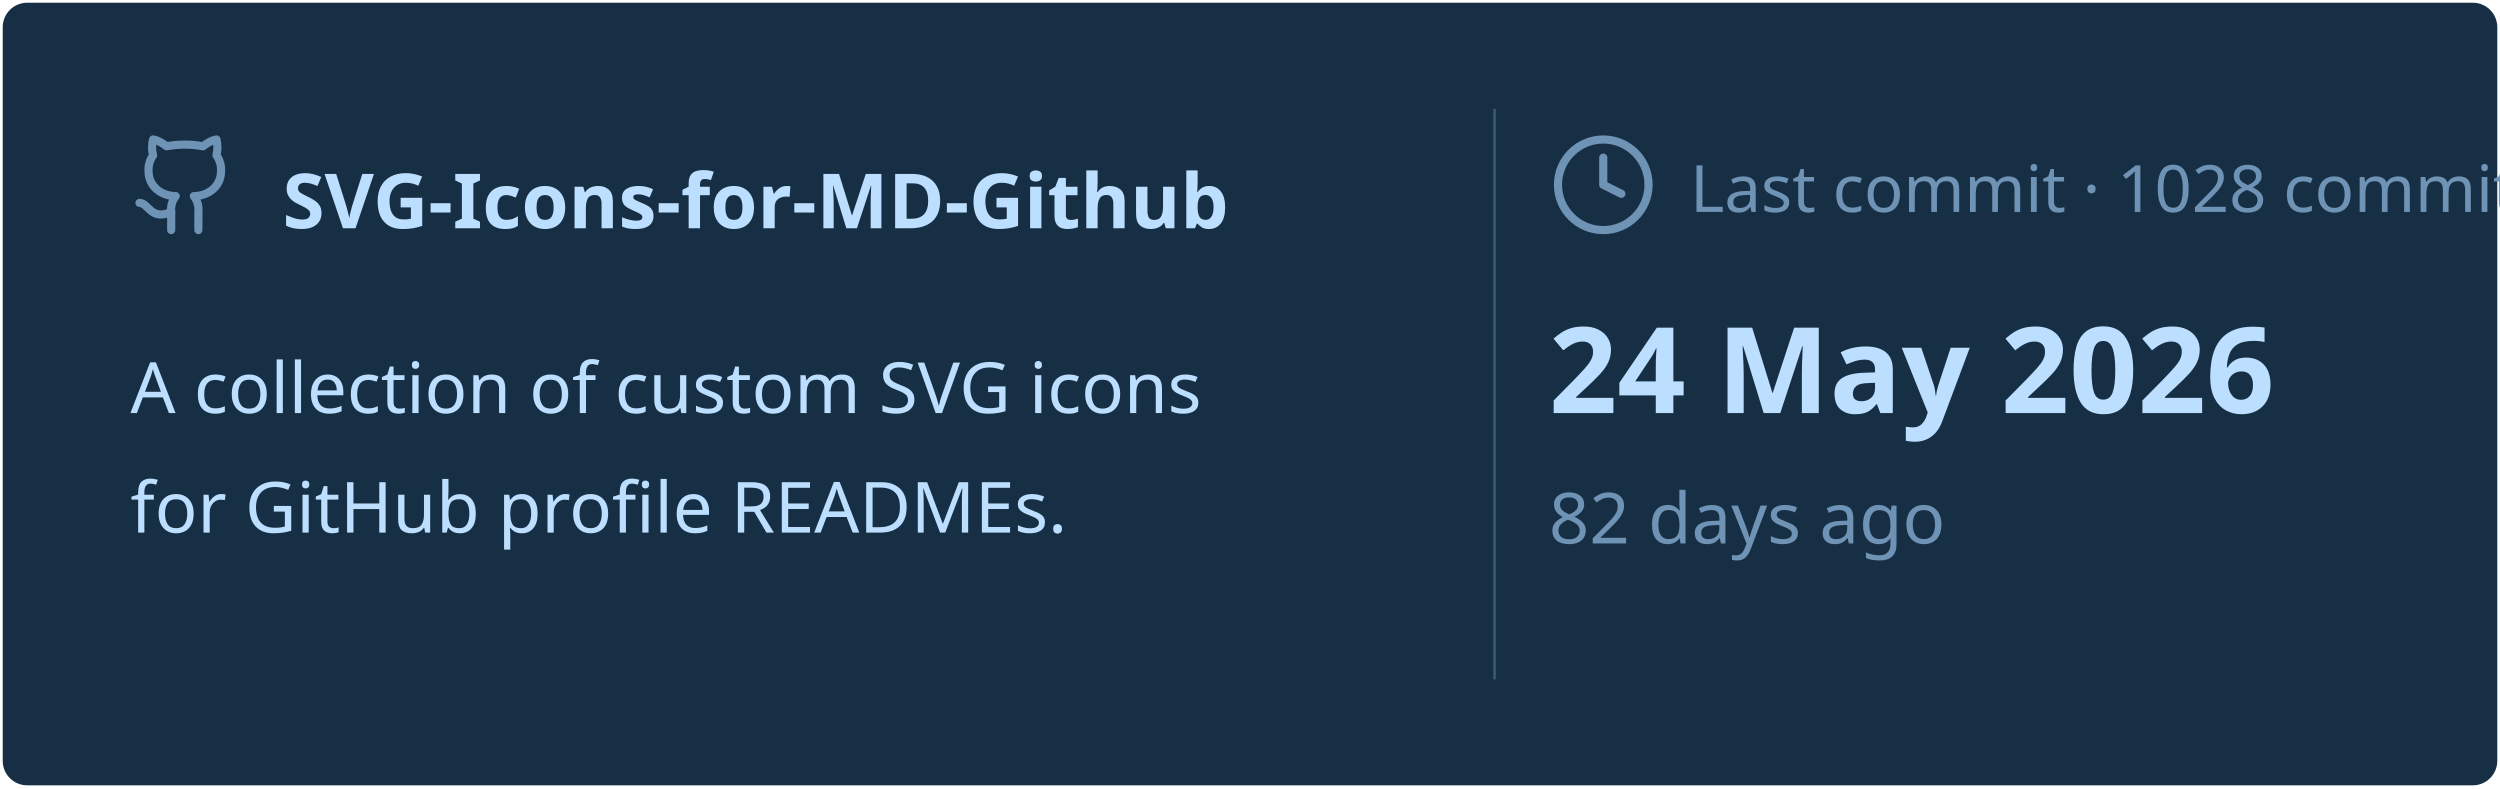
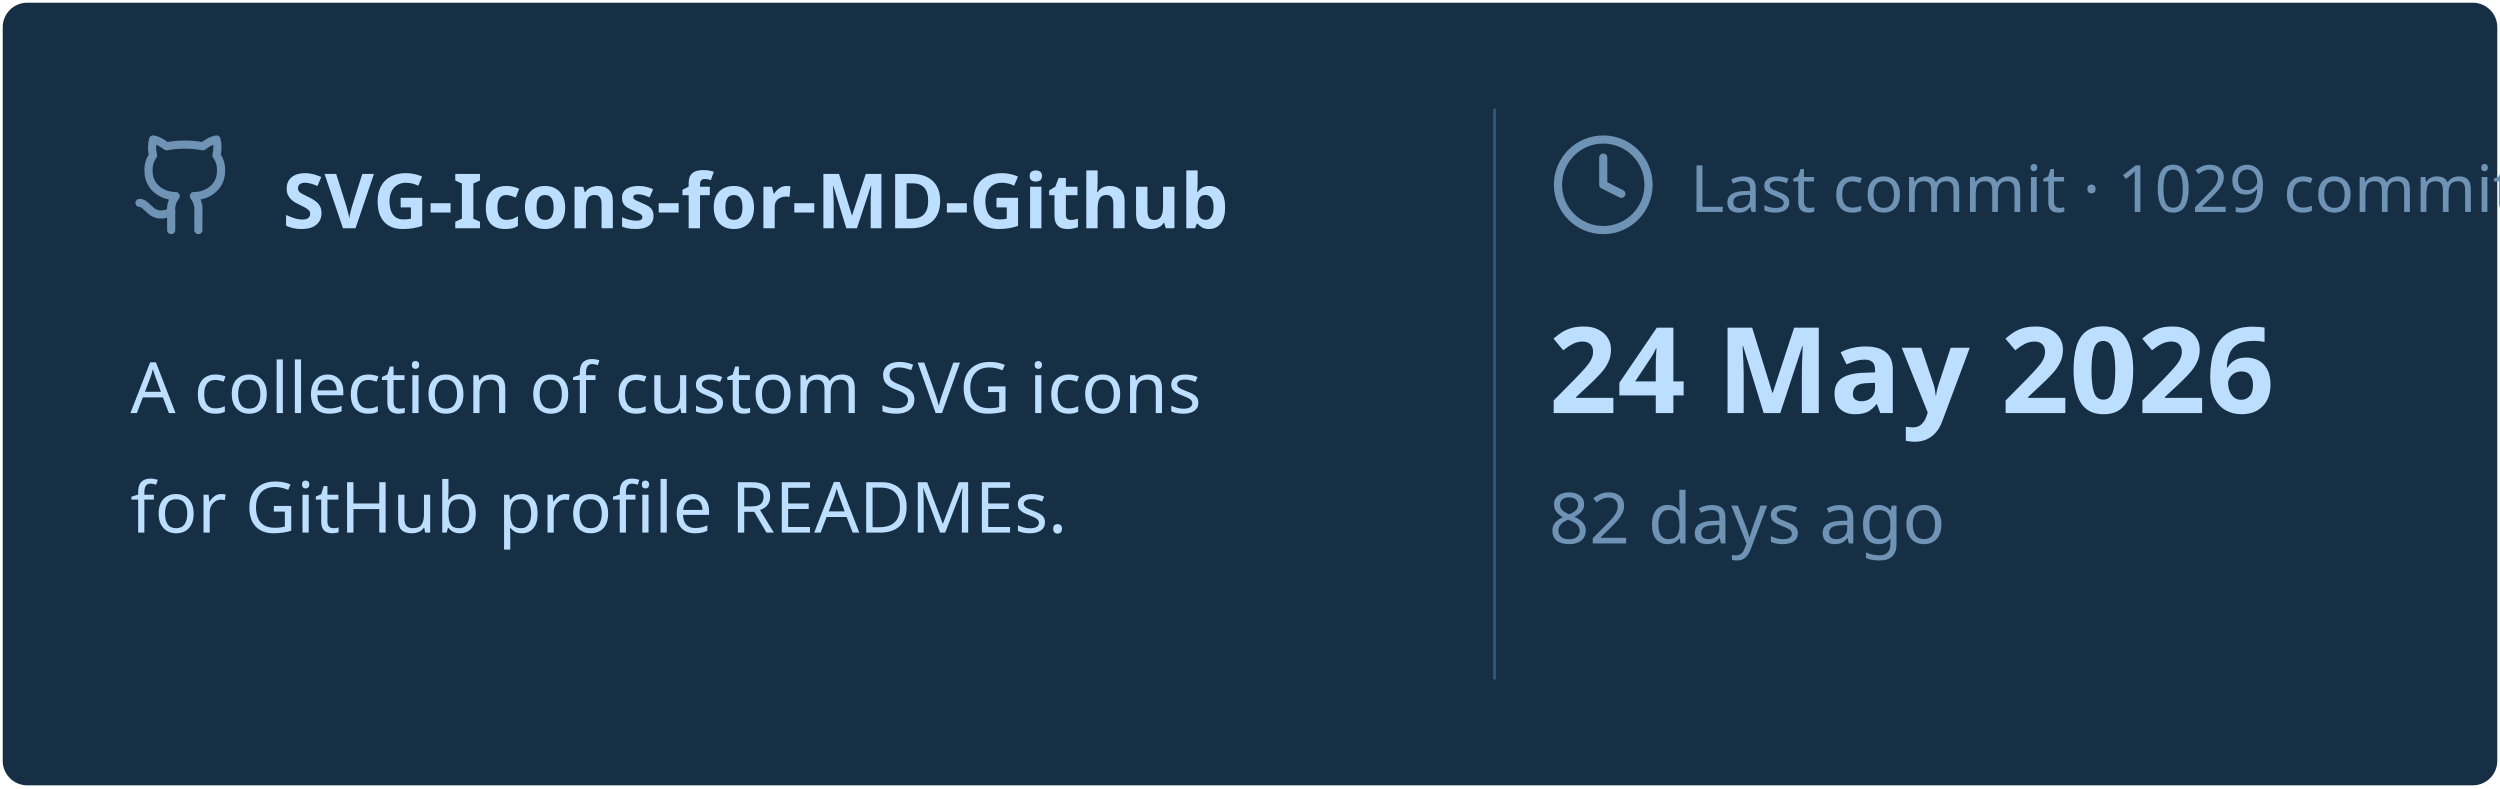
<svg xmlns="http://www.w3.org/2000/svg" viewBox="0 0 460 145" width="460px" height="145px">
  <rect stroke="#000000" stroke-opacity="0" fill="#172F45" rx="4.5" x="0.5" y="0.5" width="459" height="144" />
  <g transform="translate(24, 42)">
    <svg x="0" y="-18" width="20" height="20" viewBox="0 0 24 24" fill="none" stroke="#6E93B5" stroke-width="1.8" stroke-linecap="round" stroke-linejoin="round">
      <path d="M15 22v-4a4.8 4.8 0 0 0-1-3.5c3 0 6-2 6-5.5.08-1.25-.27-2.48-1-3.5.28-1.15.28-2.35 0-3.5 0 0-1 0-3 1.5-2.64-.5-5.36-.5-8 0C6 2 5 2 5 2c-.3 1.15-.3 2.35 0 3.5A5.403 5.403 0 0 0 4 9c0 3.5 3 5.5 6 5.5-.39.49-.68 1.05-.85 1.65-.17.6-.22 1.23-.15 1.85v4" />
      <path d="M9 18c-4.51 2-5-2-7-2" />
    </svg>
    <text x="28" y="0" font-family="&quot;Segoe UI&quot;, Ubuntu, sans-serif" font-size="14" font-weight="700" fill="#BDDFFF">SVG-Icons-for-MD-Github</text>
  </g>
  <text x="24" y="76" font-family="&quot;Segoe UI&quot;, Ubuntu, sans-serif" font-size="13" font-weight="400" fill="#BDDFFF">A collection of custom SVG icons</text>
  <text x="24" y="98" font-family="&quot;Segoe UI&quot;, Ubuntu, sans-serif" font-size="13" font-weight="400" fill="#BDDFFF">for GitHub profile READMEs.</text>
  <line x1="275" y1="20" x2="275" y2="125" stroke="#6E93B5" stroke-width="0.5" stroke-opacity="0.4" />
  <svg x="285" y="24" width="20" height="20" viewBox="0 0 24 24" fill="none" stroke="#6E93B5" stroke-width="1.8" stroke-linecap="round" stroke-linejoin="round">
    <circle cx="12" cy="12" r="10" />
    <polyline points="12 6 12 12 16 14" />
  </svg>
-   <text x="311" y="39" font-family="&quot;Segoe UI&quot;, Ubuntu, sans-serif" font-size="12" font-weight="400" fill="#6E93B5">Last commit · 1028 commits</text>
+   <text x="311" y="39" font-family="&quot;Segoe UI&quot;, Ubuntu, sans-serif" font-size="12" font-weight="400" fill="#6E93B5">Last commit · 1029 commits</text>
  <text x="285" y="76" font-family="&quot;Segoe UI&quot;, Ubuntu, sans-serif" font-size="22" font-weight="700" fill="#BDDFFF">24 May 2026</text>
  <text x="285" y="100" font-family="&quot;Segoe UI&quot;, Ubuntu, sans-serif" font-size="13" font-weight="400" fill="#6E93B5">82 days ago</text>
</svg>
